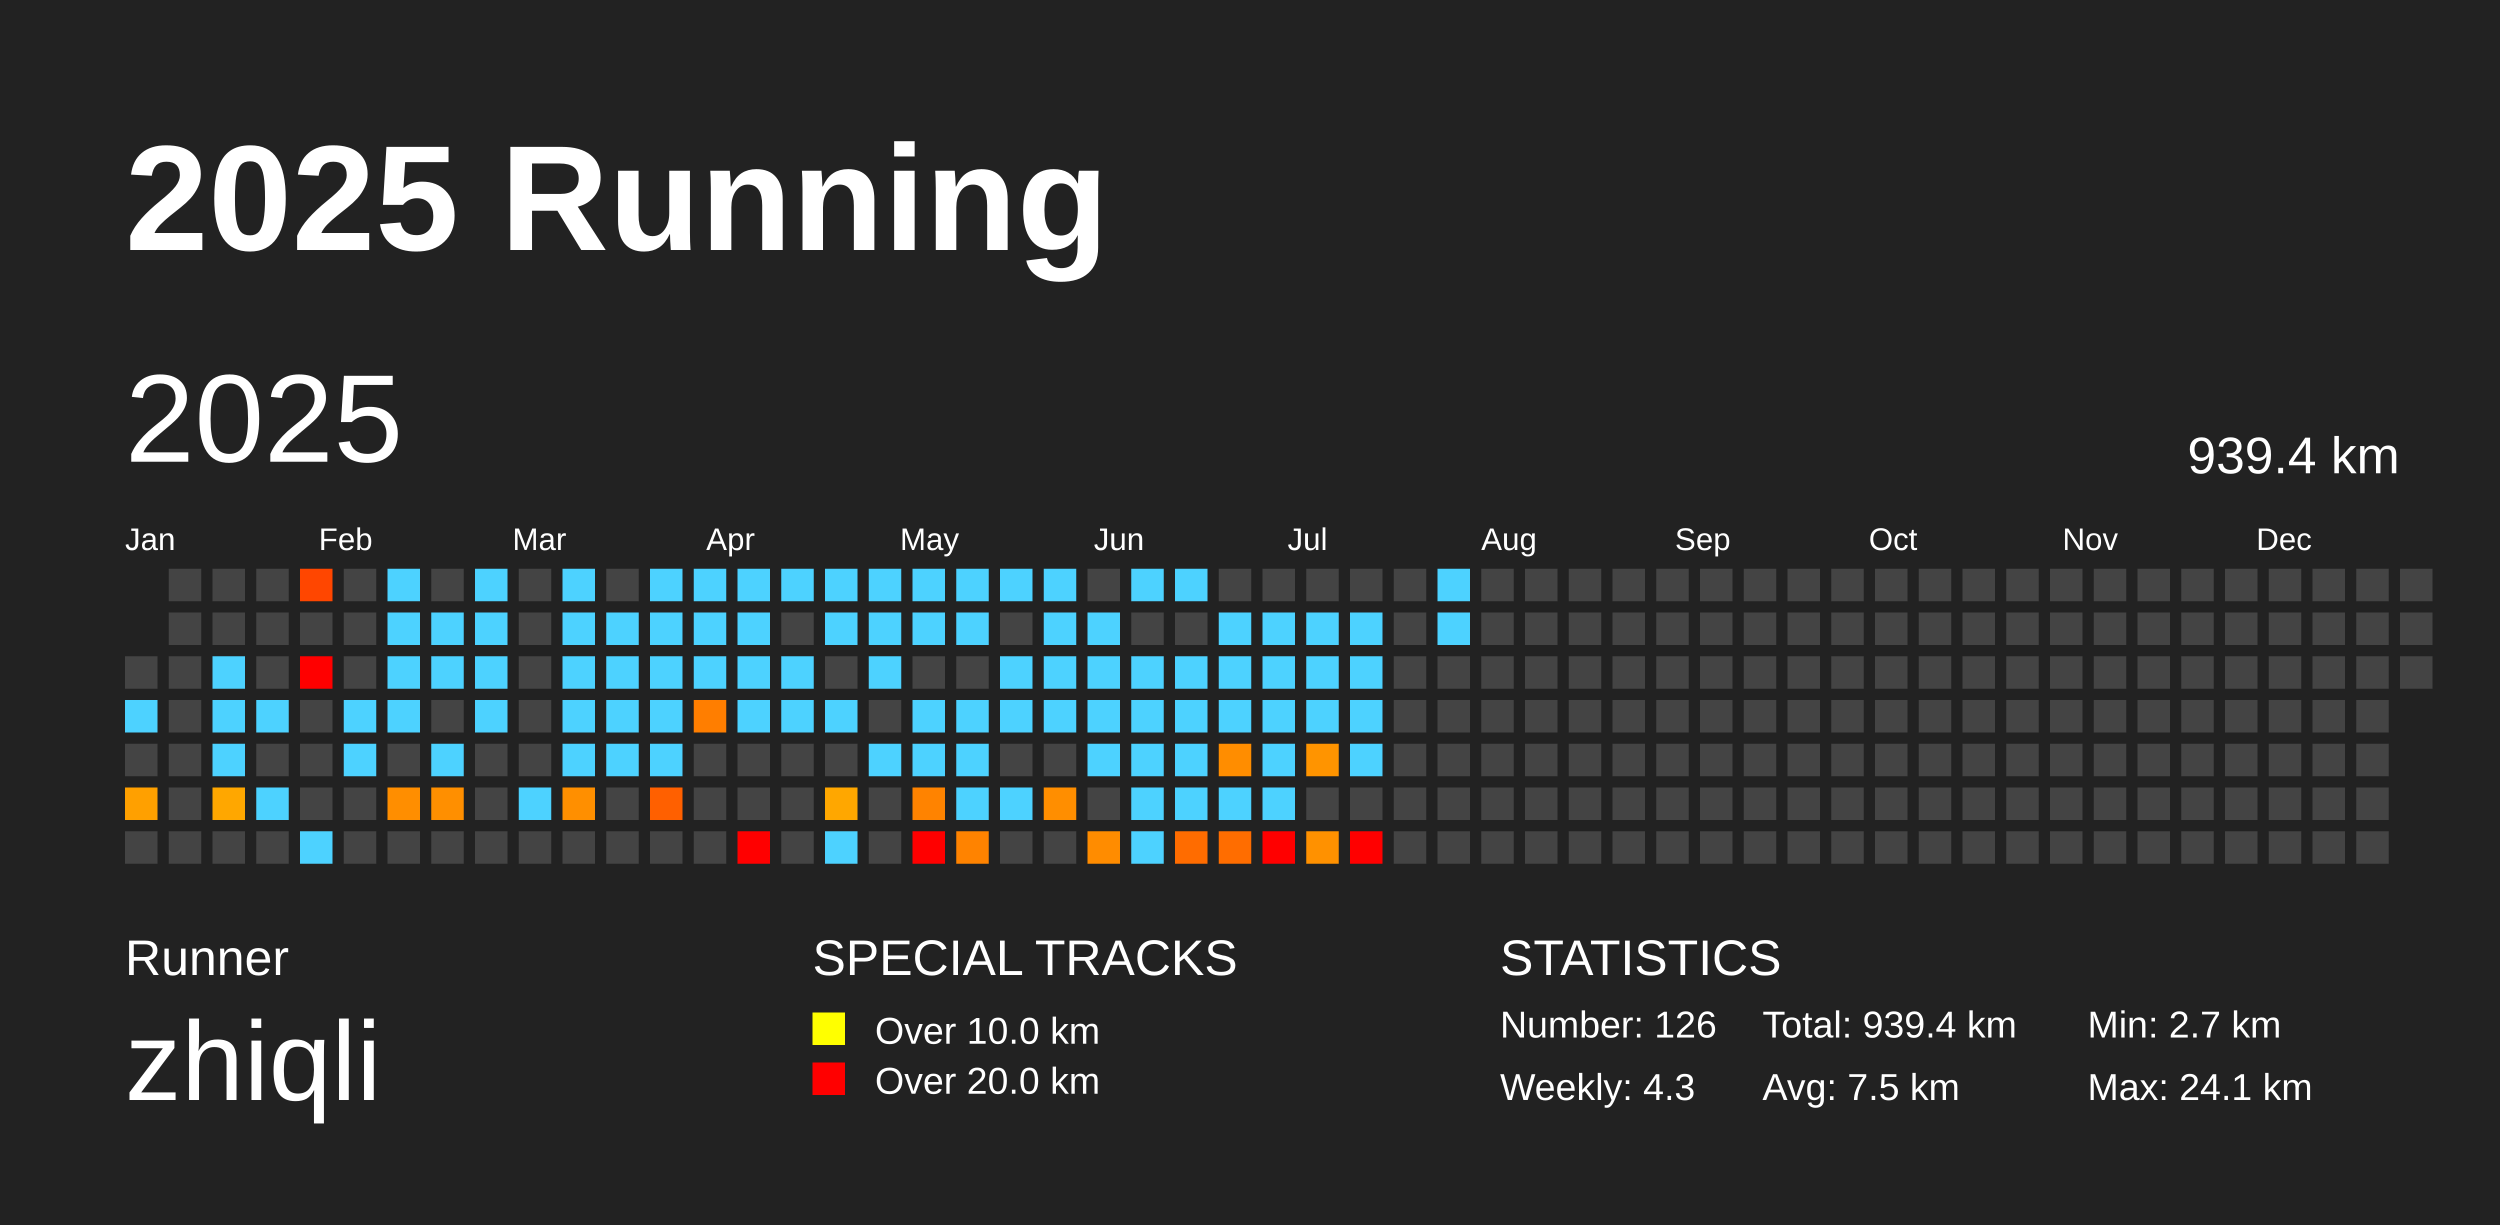
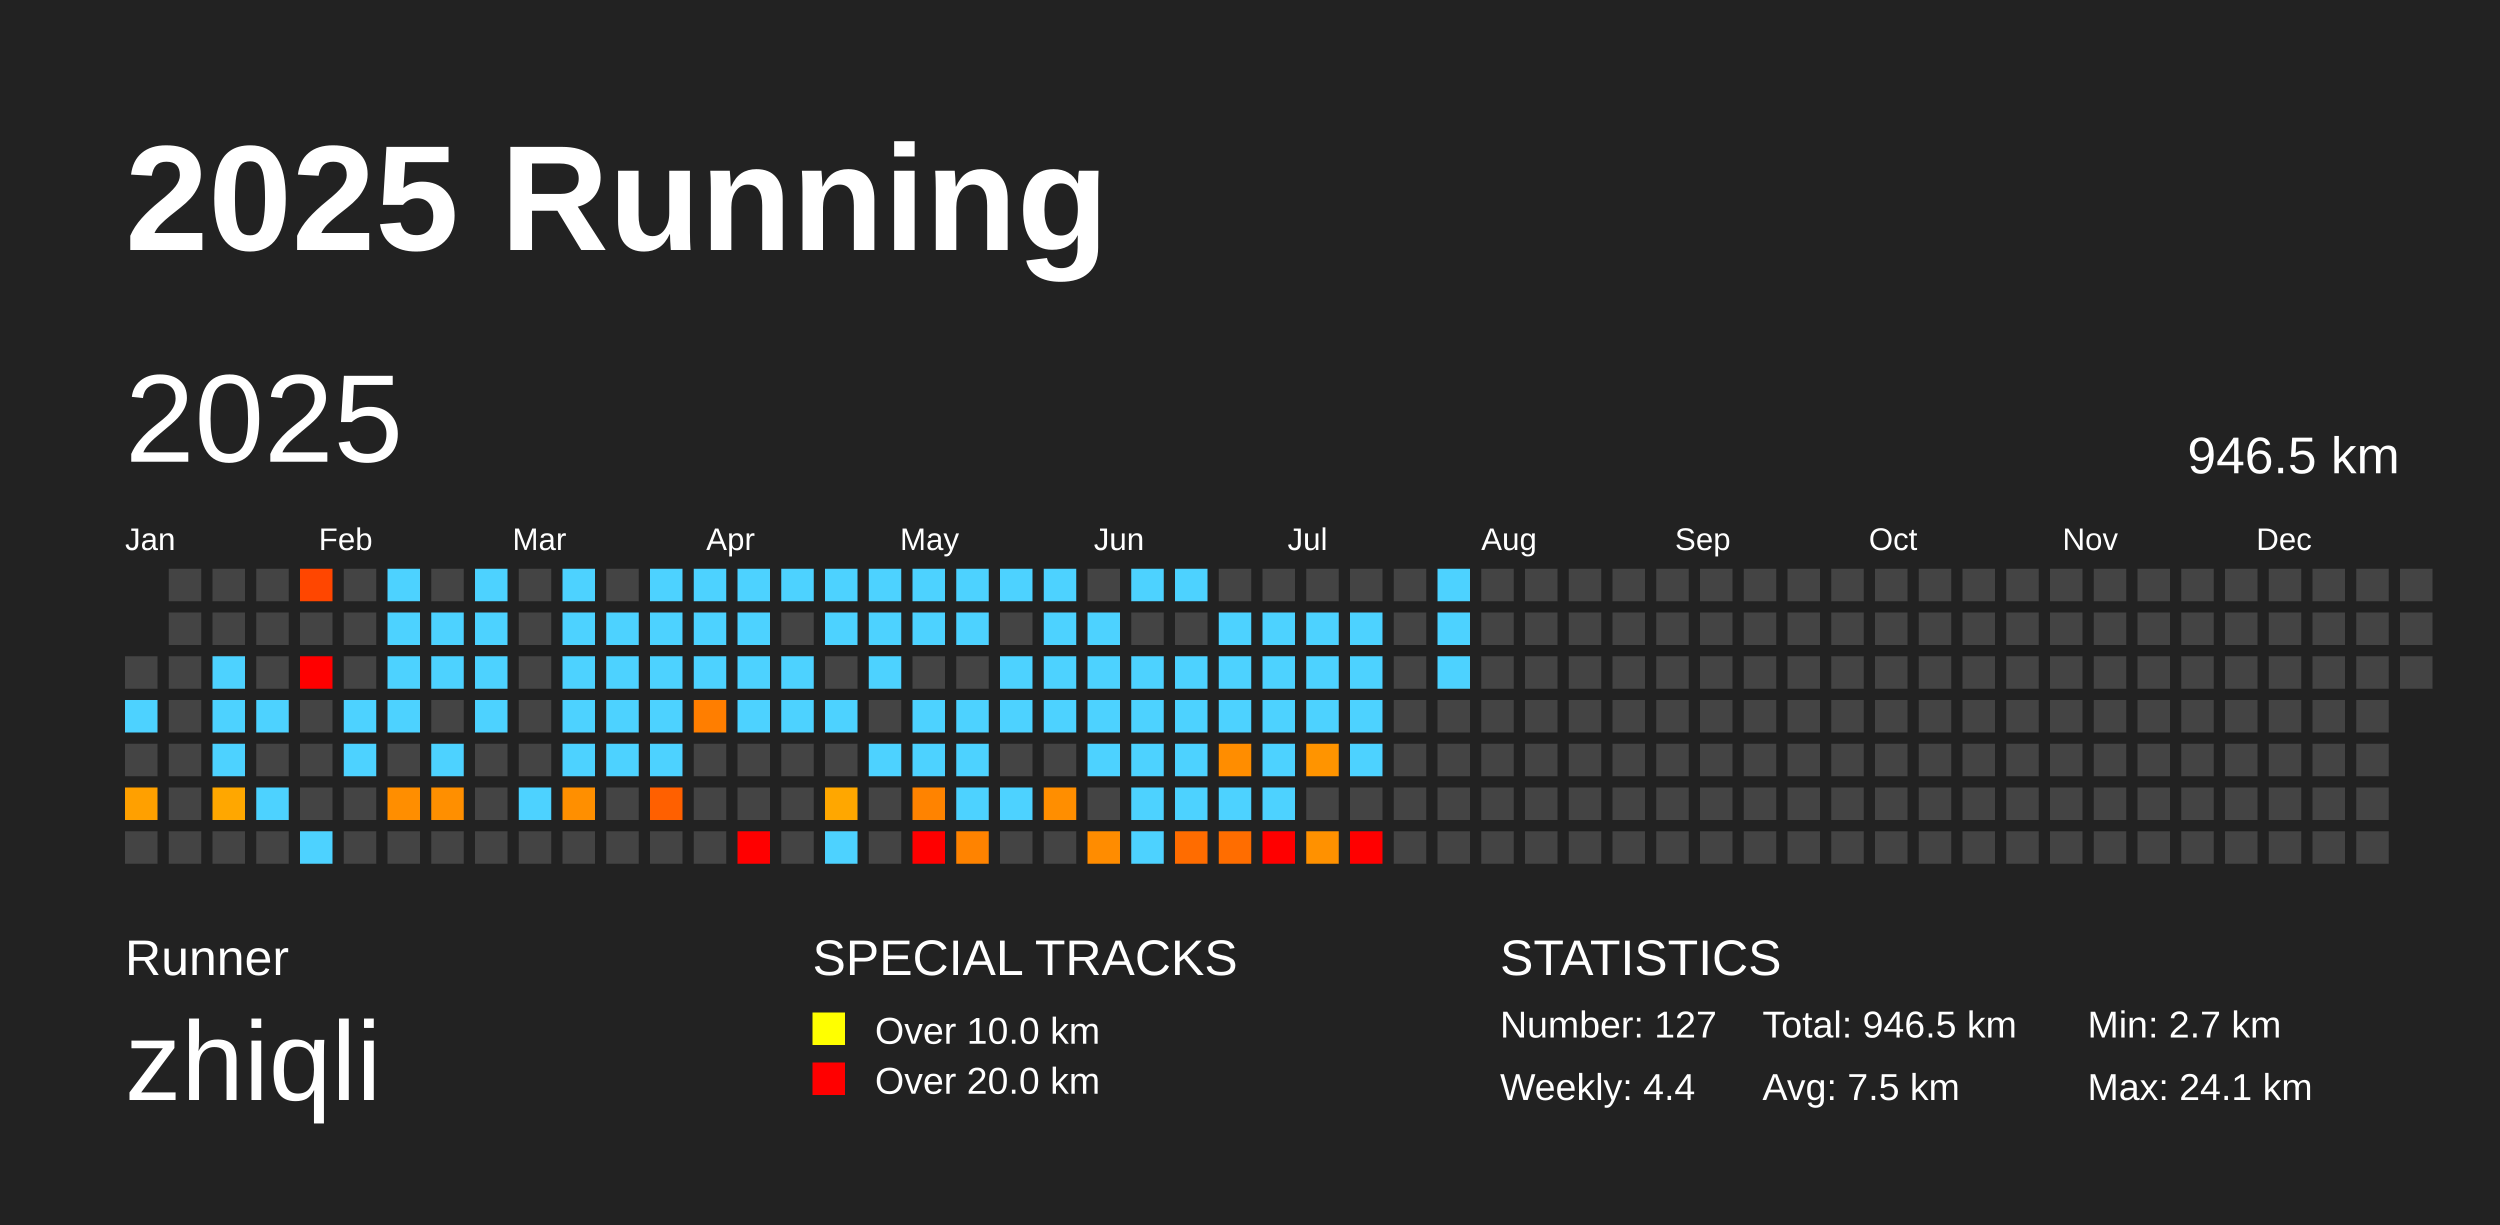
<svg xmlns="http://www.w3.org/2000/svg" baseProfile="full" height="98mm" version="1.1" viewBox="0,0,200,98" width="200mm">
  <defs />
  <rect fill="#222222" height="98" width="200" x="0" y="0" />
  <text fill="#FFFFFF" style="font-size:12px; font-family:Arial; font-weight:bold;" x="10" y="20">2025 Running</text>
  <text fill="#FFFFFF" style="font-size:4px; font-family:Arial" x="10" y="78">Runner</text>
  <text fill="#FFFFFF" style="font-size:9px; font-family:Arial" x="10" y="88">zhiqli</text>
  <text fill="#FFFFFF" style="font-size:4px; font-family:Arial" x="65" y="78">SPECIAL TRACKS</text>
  <rect fill="yellow" height="2.6" width="2.6" x="65" y="81" />
  <text fill="#FFFFFF" style="font-size:3px; font-family:Arial" x="70" y="83.5">Over 10.0 km</text>
  <rect fill="red" height="2.6" width="2.6" x="65" y="85" />
  <text fill="#FFFFFF" style="font-size:3px; font-family:Arial" x="70" y="87.5">Over 20.0 km</text>
  <text fill="#FFFFFF" style="font-size:4px; font-family:Arial" x="120" y="78">STATISTICS</text>
-   <text fill="#FFFFFF" style="font-size:3px; font-family:Arial" x="120" y="83">Number: 126</text>
-   <text fill="#FFFFFF" style="font-size:3px; font-family:Arial" x="120" y="88">Weekly: 4.3</text>
-   <text fill="#FFFFFF" style="font-size:3px; font-family:Arial" x="141" y="83">Total: 939.4 km</text>
+   <text fill="#FFFFFF" style="font-size:3px; font-family:Arial" x="120" y="83">Number: 127</text>
+   <text fill="#FFFFFF" style="font-size:3px; font-family:Arial" x="120" y="88">Weekly: 4.4</text>
+   <text fill="#FFFFFF" style="font-size:3px; font-family:Arial" x="141" y="83">Total: 946.5 km</text>
  <text fill="#FFFFFF" style="font-size:3px; font-family:Arial" x="141" y="88">Avg: 7.5 km</text>
  <text fill="#FFFFFF" style="font-size:3px; font-family:Arial" x="167" y="83">Min: 2.7 km</text>
  <text fill="#FFFFFF" style="font-size:3px; font-family:Arial" x="167" y="88">Max: 24.1 km</text>
  <text dominant-baseline="hanging" fill="#FFFFFF" style="font-size:10.0px; font-family:Arial;" x="10" y="30">2025</text>
-   <text dominant-baseline="hanging" fill="#FFFFFF" style="font-size:4.125px; font-family:Arial;" x="175" y="35">939.4 km</text>
+   <text dominant-baseline="hanging" fill="#FFFFFF" style="font-size:4.125px; font-family:Arial;" x="175" y="35">946.5 km</text>
  <text fill="#FFFFFF" style="font-size:2.5px; font-family:Arial" x="10.0" y="44">Jan</text>
  <text fill="#FFFFFF" style="font-size:2.5px; font-family:Arial" x="25.5" y="44">Feb</text>
  <text fill="#FFFFFF" style="font-size:2.5px; font-family:Arial" x="41.0" y="44">Mar</text>
  <text fill="#FFFFFF" style="font-size:2.5px; font-family:Arial" x="56.5" y="44">Apr</text>
  <text fill="#FFFFFF" style="font-size:2.5px; font-family:Arial" x="72.0" y="44">May</text>
  <text fill="#FFFFFF" style="font-size:2.5px; font-family:Arial" x="87.5" y="44">Jun</text>
  <text fill="#FFFFFF" style="font-size:2.5px; font-family:Arial" x="103.0" y="44">Jul</text>
  <text fill="#FFFFFF" style="font-size:2.5px; font-family:Arial" x="118.5" y="44">Aug</text>
  <text fill="#FFFFFF" style="font-size:2.5px; font-family:Arial" x="134.0" y="44">Sep</text>
  <text fill="#FFFFFF" style="font-size:2.5px; font-family:Arial" x="149.5" y="44">Oct</text>
  <text fill="#FFFFFF" style="font-size:2.5px; font-family:Arial" x="165.0" y="44">Nov</text>
  <text fill="#FFFFFF" style="font-size:2.5px; font-family:Arial" x="180.5" y="44">Dec</text>
  <rect fill="#444444" height="2.6" width="2.6" x="10.0" y="52.5" />
  <rect fill="#4dd2ff" height="2.6" width="2.6" x="10.0" y="56.0" />
  <rect fill="#444444" height="2.6" width="2.6" x="10.0" y="59.5" />
  <rect fill="#ffa000" height="2.6" width="2.6" x="10.0" y="63.0" />
  <rect fill="#444444" height="2.6" width="2.6" x="10.0" y="66.5" />
  <rect fill="#444444" height="2.6" width="2.6" x="13.5" y="45.5" />
  <rect fill="#444444" height="2.6" width="2.6" x="13.5" y="49.0" />
  <rect fill="#444444" height="2.6" width="2.6" x="13.5" y="52.5" />
  <rect fill="#444444" height="2.6" width="2.6" x="13.5" y="56.0" />
  <rect fill="#444444" height="2.6" width="2.6" x="13.5" y="59.5" />
  <rect fill="#444444" height="2.6" width="2.6" x="13.5" y="63.0" />
  <rect fill="#444444" height="2.6" width="2.6" x="13.5" y="66.5" />
  <rect fill="#444444" height="2.6" width="2.6" x="17.0" y="45.5" />
  <rect fill="#444444" height="2.6" width="2.6" x="17.0" y="49.0" />
  <rect fill="#4dd2ff" height="2.6" width="2.6" x="17.0" y="52.5" />
  <rect fill="#4dd2ff" height="2.6" width="2.6" x="17.0" y="56.0" />
  <rect fill="#4dd2ff" height="2.6" width="2.6" x="17.0" y="59.5" />
  <rect fill="#ffa700" height="2.6" width="2.6" x="17.0" y="63.0" />
  <rect fill="#444444" height="2.6" width="2.6" x="17.0" y="66.5" />
  <rect fill="#444444" height="2.6" width="2.6" x="20.5" y="45.5" />
  <rect fill="#444444" height="2.6" width="2.6" x="20.5" y="49.0" />
  <rect fill="#444444" height="2.6" width="2.6" x="20.5" y="52.5" />
  <rect fill="#4dd2ff" height="2.6" width="2.6" x="20.5" y="56.0" />
  <rect fill="#444444" height="2.6" width="2.6" x="20.5" y="59.5" />
  <rect fill="#4dd2ff" height="2.6" width="2.6" x="20.5" y="63.0" />
  <rect fill="#444444" height="2.6" width="2.6" x="20.5" y="66.5" />
  <rect fill="#ff4600" height="2.6" width="2.6" x="24.0" y="45.5" />
  <rect fill="#444444" height="2.6" width="2.6" x="24.0" y="49.0" />
  <rect fill="red" height="2.6" width="2.6" x="24.0" y="52.5" />
  <rect fill="#444444" height="2.6" width="2.6" x="24.0" y="56.0" />
  <rect fill="#444444" height="2.6" width="2.6" x="24.0" y="59.5" />
  <rect fill="#444444" height="2.6" width="2.6" x="24.0" y="63.0" />
  <rect fill="#4dd2ff" height="2.6" width="2.6" x="24.0" y="66.5" />
  <rect fill="#444444" height="2.6" width="2.6" x="27.5" y="45.5" />
  <rect fill="#444444" height="2.6" width="2.6" x="27.5" y="49.0" />
  <rect fill="#444444" height="2.6" width="2.6" x="27.5" y="52.5" />
  <rect fill="#4dd2ff" height="2.6" width="2.6" x="27.5" y="56.0" />
  <rect fill="#4dd2ff" height="2.6" width="2.6" x="27.5" y="59.5" />
  <rect fill="#444444" height="2.6" width="2.6" x="27.5" y="63.0" />
  <rect fill="#444444" height="2.6" width="2.6" x="27.5" y="66.5" />
  <rect fill="#4dd2ff" height="2.6" width="2.6" x="31.0" y="45.5" />
  <rect fill="#4dd2ff" height="2.6" width="2.6" x="31.0" y="49.0" />
  <rect fill="#4dd2ff" height="2.6" width="2.6" x="31.0" y="52.5" />
  <rect fill="#4dd2ff" height="2.6" width="2.6" x="31.0" y="56.0" />
  <rect fill="#444444" height="2.6" width="2.6" x="31.0" y="59.5" />
  <rect fill="#ff8e00" height="2.6" width="2.6" x="31.0" y="63.0" />
  <rect fill="#444444" height="2.6" width="2.6" x="31.0" y="66.5" />
  <rect fill="#444444" height="2.6" width="2.6" x="34.5" y="45.5" />
  <rect fill="#4dd2ff" height="2.6" width="2.6" x="34.5" y="49.0" />
  <rect fill="#4dd2ff" height="2.6" width="2.6" x="34.5" y="52.5" />
  <rect fill="#444444" height="2.6" width="2.6" x="34.5" y="56.0" />
  <rect fill="#4dd2ff" height="2.6" width="2.6" x="34.5" y="59.5" />
  <rect fill="#ff8f00" height="2.6" width="2.6" x="34.5" y="63.0" />
  <rect fill="#444444" height="2.6" width="2.6" x="34.5" y="66.5" />
  <rect fill="#4dd2ff" height="2.6" width="2.6" x="38.0" y="45.5" />
  <rect fill="#4dd2ff" height="2.6" width="2.6" x="38.0" y="49.0" />
  <rect fill="#4dd2ff" height="2.6" width="2.6" x="38.0" y="52.5" />
  <rect fill="#4dd2ff" height="2.6" width="2.6" x="38.0" y="56.0" />
  <rect fill="#444444" height="2.6" width="2.6" x="38.0" y="59.5" />
  <rect fill="#444444" height="2.6" width="2.6" x="38.0" y="63.0" />
  <rect fill="#444444" height="2.6" width="2.6" x="38.0" y="66.5" />
  <rect fill="#444444" height="2.6" width="2.6" x="41.5" y="45.5" />
  <rect fill="#444444" height="2.6" width="2.6" x="41.5" y="49.0" />
  <rect fill="#444444" height="2.6" width="2.6" x="41.5" y="52.5" />
  <rect fill="#444444" height="2.6" width="2.6" x="41.5" y="56.0" />
  <rect fill="#444444" height="2.6" width="2.6" x="41.5" y="59.5" />
  <rect fill="#4dd2ff" height="2.6" width="2.6" x="41.5" y="63.0" />
  <rect fill="#444444" height="2.6" width="2.6" x="41.5" y="66.5" />
  <rect fill="#4dd2ff" height="2.6" width="2.6" x="45.0" y="45.5" />
  <rect fill="#4dd2ff" height="2.6" width="2.6" x="45.0" y="49.0" />
  <rect fill="#4dd2ff" height="2.6" width="2.6" x="45.0" y="52.5" />
  <rect fill="#4dd2ff" height="2.6" width="2.6" x="45.0" y="56.0" />
  <rect fill="#4dd2ff" height="2.6" width="2.6" x="45.0" y="59.5" />
  <rect fill="#ff8f00" height="2.6" width="2.6" x="45.0" y="63.0" />
  <rect fill="#444444" height="2.6" width="2.6" x="45.0" y="66.5" />
  <rect fill="#444444" height="2.6" width="2.6" x="48.5" y="45.5" />
  <rect fill="#4dd2ff" height="2.6" width="2.6" x="48.5" y="49.0" />
  <rect fill="#4dd2ff" height="2.6" width="2.6" x="48.5" y="52.5" />
  <rect fill="#4dd2ff" height="2.6" width="2.6" x="48.5" y="56.0" />
  <rect fill="#4dd2ff" height="2.6" width="2.6" x="48.5" y="59.5" />
  <rect fill="#444444" height="2.6" width="2.6" x="48.5" y="63.0" />
  <rect fill="#444444" height="2.6" width="2.6" x="48.5" y="66.5" />
  <rect fill="#4dd2ff" height="2.6" width="2.6" x="52.0" y="45.5" />
  <rect fill="#4dd2ff" height="2.6" width="2.6" x="52.0" y="49.0" />
  <rect fill="#4dd2ff" height="2.6" width="2.6" x="52.0" y="52.5" />
  <rect fill="#4dd2ff" height="2.6" width="2.6" x="52.0" y="56.0" />
  <rect fill="#4dd2ff" height="2.6" width="2.6" x="52.0" y="59.5" />
  <rect fill="#ff6000" height="2.6" width="2.6" x="52.0" y="63.0" />
  <rect fill="#444444" height="2.6" width="2.6" x="52.0" y="66.5" />
  <rect fill="#4dd2ff" height="2.6" width="2.6" x="55.5" y="45.5" />
  <rect fill="#4dd2ff" height="2.6" width="2.6" x="55.5" y="49.0" />
  <rect fill="#4dd2ff" height="2.6" width="2.6" x="55.5" y="52.5" />
  <rect fill="#ff7e00" height="2.6" width="2.6" x="55.5" y="56.0" />
  <rect fill="#444444" height="2.6" width="2.6" x="55.5" y="59.5" />
  <rect fill="#444444" height="2.6" width="2.6" x="55.5" y="63.0" />
  <rect fill="#444444" height="2.6" width="2.6" x="55.5" y="66.5" />
  <rect fill="#4dd2ff" height="2.6" width="2.6" x="59.0" y="45.5" />
  <rect fill="#4dd2ff" height="2.6" width="2.6" x="59.0" y="49.0" />
  <rect fill="#4dd2ff" height="2.6" width="2.6" x="59.0" y="52.5" />
  <rect fill="#4dd2ff" height="2.6" width="2.6" x="59.0" y="56.0" />
  <rect fill="#444444" height="2.6" width="2.6" x="59.0" y="59.5" />
  <rect fill="#444444" height="2.6" width="2.6" x="59.0" y="63.0" />
  <rect fill="red" height="2.6" width="2.6" x="59.0" y="66.5" />
  <rect fill="#4dd2ff" height="2.6" width="2.6" x="62.5" y="45.5" />
  <rect fill="#444444" height="2.6" width="2.6" x="62.5" y="49.0" />
  <rect fill="#4dd2ff" height="2.6" width="2.6" x="62.5" y="52.5" />
  <rect fill="#4dd2ff" height="2.6" width="2.6" x="62.5" y="56.0" />
  <rect fill="#444444" height="2.6" width="2.6" x="62.5" y="59.5" />
  <rect fill="#444444" height="2.6" width="2.6" x="62.5" y="63.0" />
  <rect fill="#444444" height="2.6" width="2.6" x="62.5" y="66.5" />
  <rect fill="#4dd2ff" height="2.6" width="2.6" x="66.0" y="45.5" />
  <rect fill="#4dd2ff" height="2.6" width="2.6" x="66.0" y="49.0" />
  <rect fill="#444444" height="2.6" width="2.6" x="66.0" y="52.5" />
  <rect fill="#4dd2ff" height="2.6" width="2.6" x="66.0" y="56.0" />
  <rect fill="#444444" height="2.6" width="2.6" x="66.0" y="59.5" />
  <rect fill="#ffa700" height="2.6" width="2.6" x="66.0" y="63.0" />
  <rect fill="#4dd2ff" height="2.6" width="2.6" x="66.0" y="66.5" />
  <rect fill="#4dd2ff" height="2.6" width="2.6" x="69.5" y="45.5" />
  <rect fill="#4dd2ff" height="2.6" width="2.6" x="69.5" y="49.0" />
  <rect fill="#4dd2ff" height="2.6" width="2.6" x="69.5" y="52.5" />
  <rect fill="#444444" height="2.6" width="2.6" x="69.5" y="56.0" />
  <rect fill="#4dd2ff" height="2.6" width="2.6" x="69.5" y="59.5" />
  <rect fill="#444444" height="2.6" width="2.6" x="69.5" y="63.0" />
  <rect fill="#444444" height="2.6" width="2.6" x="69.5" y="66.5" />
  <rect fill="#4dd2ff" height="2.6" width="2.6" x="73.0" y="45.5" />
  <rect fill="#4dd2ff" height="2.6" width="2.6" x="73.0" y="49.0" />
  <rect fill="#444444" height="2.6" width="2.6" x="73.0" y="52.5" />
  <rect fill="#4dd2ff" height="2.6" width="2.6" x="73.0" y="56.0" />
  <rect fill="#4dd2ff" height="2.6" width="2.6" x="73.0" y="59.5" />
  <rect fill="#ff8300" height="2.6" width="2.6" x="73.0" y="63.0" />
  <rect fill="red" height="2.6" width="2.6" x="73.0" y="66.5" />
  <rect fill="#4dd2ff" height="2.6" width="2.6" x="76.5" y="45.5" />
  <rect fill="#4dd2ff" height="2.6" width="2.6" x="76.5" y="49.0" />
  <rect fill="#444444" height="2.6" width="2.6" x="76.5" y="52.5" />
  <rect fill="#4dd2ff" height="2.6" width="2.6" x="76.5" y="56.0" />
  <rect fill="#4dd2ff" height="2.6" width="2.6" x="76.5" y="59.5" />
  <rect fill="#4dd2ff" height="2.6" width="2.6" x="76.5" y="63.0" />
  <rect fill="#ff8300" height="2.6" width="2.6" x="76.5" y="66.5" />
  <rect fill="#4dd2ff" height="2.6" width="2.6" x="80.0" y="45.5" />
  <rect fill="#444444" height="2.6" width="2.6" x="80.0" y="49.0" />
  <rect fill="#4dd2ff" height="2.6" width="2.6" x="80.0" y="52.5" />
  <rect fill="#4dd2ff" height="2.6" width="2.6" x="80.0" y="56.0" />
  <rect fill="#444444" height="2.6" width="2.6" x="80.0" y="59.5" />
  <rect fill="#4dd2ff" height="2.6" width="2.6" x="80.0" y="63.0" />
  <rect fill="#444444" height="2.6" width="2.6" x="80.0" y="66.5" />
  <rect fill="#4dd2ff" height="2.6" width="2.6" x="83.5" y="45.5" />
  <rect fill="#4dd2ff" height="2.6" width="2.6" x="83.5" y="49.0" />
  <rect fill="#4dd2ff" height="2.6" width="2.6" x="83.5" y="52.5" />
  <rect fill="#4dd2ff" height="2.6" width="2.6" x="83.5" y="56.0" />
  <rect fill="#444444" height="2.6" width="2.6" x="83.5" y="59.5" />
  <rect fill="#ff8e00" height="2.6" width="2.6" x="83.5" y="63.0" />
  <rect fill="#444444" height="2.6" width="2.6" x="83.5" y="66.5" />
  <rect fill="#444444" height="2.6" width="2.6" x="87.0" y="45.5" />
  <rect fill="#4dd2ff" height="2.6" width="2.6" x="87.0" y="49.0" />
  <rect fill="#4dd2ff" height="2.6" width="2.6" x="87.0" y="52.5" />
  <rect fill="#4dd2ff" height="2.6" width="2.6" x="87.0" y="56.0" />
  <rect fill="#4dd2ff" height="2.6" width="2.6" x="87.0" y="59.5" />
  <rect fill="#444444" height="2.6" width="2.6" x="87.0" y="63.0" />
  <rect fill="#ff8c00" height="2.6" width="2.6" x="87.0" y="66.5" />
  <rect fill="#4dd2ff" height="2.6" width="2.6" x="90.5" y="45.5" />
  <rect fill="#444444" height="2.6" width="2.6" x="90.5" y="49.0" />
  <rect fill="#4dd2ff" height="2.6" width="2.6" x="90.5" y="52.5" />
  <rect fill="#4dd2ff" height="2.6" width="2.6" x="90.5" y="56.0" />
  <rect fill="#4dd2ff" height="2.6" width="2.6" x="90.5" y="59.5" />
  <rect fill="#4dd2ff" height="2.6" width="2.6" x="90.5" y="63.0" />
  <rect fill="#4dd2ff" height="2.6" width="2.6" x="90.5" y="66.5" />
  <rect fill="#4dd2ff" height="2.6" width="2.6" x="94.0" y="45.5" />
  <rect fill="#444444" height="2.6" width="2.6" x="94.0" y="49.0" />
  <rect fill="#4dd2ff" height="2.6" width="2.6" x="94.0" y="52.5" />
  <rect fill="#4dd2ff" height="2.6" width="2.6" x="94.0" y="56.0" />
  <rect fill="#4dd2ff" height="2.6" width="2.6" x="94.0" y="59.5" />
  <rect fill="#4dd2ff" height="2.6" width="2.6" x="94.0" y="63.0" />
  <rect fill="#ff6c00" height="2.6" width="2.6" x="94.0" y="66.5" />
  <rect fill="#444444" height="2.6" width="2.6" x="97.5" y="45.5" />
  <rect fill="#4dd2ff" height="2.6" width="2.6" x="97.5" y="49.0" />
  <rect fill="#4dd2ff" height="2.6" width="2.6" x="97.5" y="52.5" />
  <rect fill="#4dd2ff" height="2.6" width="2.6" x="97.5" y="56.0" />
  <rect fill="#ff8d00" height="2.6" width="2.6" x="97.5" y="59.5" />
  <rect fill="#4dd2ff" height="2.6" width="2.6" x="97.5" y="63.0" />
  <rect fill="#ff6d00" height="2.6" width="2.6" x="97.5" y="66.5" />
  <rect fill="#444444" height="2.6" width="2.6" x="101.0" y="45.5" />
  <rect fill="#4dd2ff" height="2.6" width="2.6" x="101.0" y="49.0" />
  <rect fill="#4dd2ff" height="2.6" width="2.6" x="101.0" y="52.5" />
  <rect fill="#4dd2ff" height="2.6" width="2.6" x="101.0" y="56.0" />
  <rect fill="#4dd2ff" height="2.6" width="2.6" x="101.0" y="59.5" />
  <rect fill="#4dd2ff" height="2.6" width="2.6" x="101.0" y="63.0" />
  <rect fill="red" height="2.6" width="2.6" x="101.0" y="66.5" />
  <rect fill="#444444" height="2.6" width="2.6" x="104.5" y="45.5" />
  <rect fill="#4dd2ff" height="2.6" width="2.6" x="104.5" y="49.0" />
  <rect fill="#4dd2ff" height="2.6" width="2.6" x="104.5" y="52.5" />
  <rect fill="#4dd2ff" height="2.6" width="2.6" x="104.5" y="56.0" />
  <rect fill="#ff9400" height="2.6" width="2.6" x="104.5" y="59.5" />
  <rect fill="#444444" height="2.6" width="2.6" x="104.5" y="63.0" />
  <rect fill="#ff9100" height="2.6" width="2.6" x="104.5" y="66.5" />
  <rect fill="#444444" height="2.6" width="2.6" x="108.0" y="45.5" />
  <rect fill="#4dd2ff" height="2.6" width="2.6" x="108.0" y="49.0" />
  <rect fill="#4dd2ff" height="2.6" width="2.6" x="108.0" y="52.5" />
  <rect fill="#4dd2ff" height="2.6" width="2.6" x="108.0" y="56.0" />
  <rect fill="#4dd2ff" height="2.6" width="2.6" x="108.0" y="59.5" />
  <rect fill="#444444" height="2.6" width="2.6" x="108.0" y="63.0" />
  <rect fill="red" height="2.6" width="2.6" x="108.0" y="66.5" />
  <rect fill="#444444" height="2.6" width="2.6" x="111.5" y="45.5" />
  <rect fill="#444444" height="2.6" width="2.6" x="111.5" y="49.0" />
  <rect fill="#444444" height="2.6" width="2.6" x="111.5" y="52.5" />
  <rect fill="#444444" height="2.6" width="2.6" x="111.5" y="56.0" />
  <rect fill="#444444" height="2.6" width="2.6" x="111.5" y="59.5" />
  <rect fill="#444444" height="2.6" width="2.6" x="111.5" y="63.0" />
  <rect fill="#444444" height="2.6" width="2.6" x="111.5" y="66.5" />
  <rect fill="#4dd2ff" height="2.6" width="2.6" x="115.0" y="45.5" />
  <rect fill="#4dd2ff" height="2.6" width="2.6" x="115.0" y="49.0" />
-   <rect fill="#444444" height="2.6" width="2.6" x="115.0" y="52.5" />
+   <rect fill="#4dd2ff" height="2.6" width="2.6" x="115.0" y="52.5" />
  <rect fill="#444444" height="2.6" width="2.6" x="115.0" y="56.0" />
  <rect fill="#444444" height="2.6" width="2.6" x="115.0" y="59.5" />
  <rect fill="#444444" height="2.6" width="2.6" x="115.0" y="63.0" />
  <rect fill="#444444" height="2.6" width="2.6" x="115.0" y="66.5" />
  <rect fill="#444444" height="2.6" width="2.6" x="118.5" y="45.5" />
  <rect fill="#444444" height="2.6" width="2.6" x="118.5" y="49.0" />
  <rect fill="#444444" height="2.6" width="2.6" x="118.5" y="52.5" />
  <rect fill="#444444" height="2.6" width="2.6" x="118.5" y="56.0" />
  <rect fill="#444444" height="2.6" width="2.6" x="118.5" y="59.5" />
  <rect fill="#444444" height="2.6" width="2.6" x="118.5" y="63.0" />
  <rect fill="#444444" height="2.6" width="2.6" x="118.5" y="66.5" />
  <rect fill="#444444" height="2.6" width="2.6" x="122.0" y="45.5" />
  <rect fill="#444444" height="2.6" width="2.6" x="122.0" y="49.0" />
  <rect fill="#444444" height="2.6" width="2.6" x="122.0" y="52.5" />
  <rect fill="#444444" height="2.6" width="2.6" x="122.0" y="56.0" />
  <rect fill="#444444" height="2.6" width="2.6" x="122.0" y="59.5" />
  <rect fill="#444444" height="2.6" width="2.6" x="122.0" y="63.0" />
  <rect fill="#444444" height="2.6" width="2.6" x="122.0" y="66.5" />
  <rect fill="#444444" height="2.6" width="2.6" x="125.5" y="45.5" />
  <rect fill="#444444" height="2.6" width="2.6" x="125.5" y="49.0" />
  <rect fill="#444444" height="2.6" width="2.6" x="125.5" y="52.5" />
  <rect fill="#444444" height="2.6" width="2.6" x="125.5" y="56.0" />
  <rect fill="#444444" height="2.6" width="2.6" x="125.5" y="59.5" />
  <rect fill="#444444" height="2.6" width="2.6" x="125.5" y="63.0" />
  <rect fill="#444444" height="2.6" width="2.6" x="125.5" y="66.5" />
  <rect fill="#444444" height="2.6" width="2.6" x="129.0" y="45.5" />
  <rect fill="#444444" height="2.6" width="2.6" x="129.0" y="49.0" />
  <rect fill="#444444" height="2.6" width="2.6" x="129.0" y="52.5" />
  <rect fill="#444444" height="2.6" width="2.6" x="129.0" y="56.0" />
  <rect fill="#444444" height="2.6" width="2.6" x="129.0" y="59.5" />
  <rect fill="#444444" height="2.6" width="2.6" x="129.0" y="63.0" />
  <rect fill="#444444" height="2.6" width="2.6" x="129.0" y="66.5" />
  <rect fill="#444444" height="2.6" width="2.6" x="132.5" y="45.5" />
  <rect fill="#444444" height="2.6" width="2.6" x="132.5" y="49.0" />
  <rect fill="#444444" height="2.6" width="2.6" x="132.5" y="52.5" />
  <rect fill="#444444" height="2.6" width="2.6" x="132.5" y="56.0" />
  <rect fill="#444444" height="2.6" width="2.6" x="132.5" y="59.5" />
  <rect fill="#444444" height="2.6" width="2.6" x="132.5" y="63.0" />
  <rect fill="#444444" height="2.6" width="2.6" x="132.5" y="66.5" />
  <rect fill="#444444" height="2.6" width="2.6" x="136.0" y="45.5" />
  <rect fill="#444444" height="2.6" width="2.6" x="136.0" y="49.0" />
  <rect fill="#444444" height="2.6" width="2.6" x="136.0" y="52.5" />
  <rect fill="#444444" height="2.6" width="2.6" x="136.0" y="56.0" />
  <rect fill="#444444" height="2.6" width="2.6" x="136.0" y="59.5" />
  <rect fill="#444444" height="2.6" width="2.6" x="136.0" y="63.0" />
  <rect fill="#444444" height="2.6" width="2.6" x="136.0" y="66.5" />
  <rect fill="#444444" height="2.6" width="2.6" x="139.5" y="45.5" />
  <rect fill="#444444" height="2.6" width="2.6" x="139.5" y="49.0" />
  <rect fill="#444444" height="2.6" width="2.6" x="139.5" y="52.5" />
  <rect fill="#444444" height="2.6" width="2.6" x="139.5" y="56.0" />
  <rect fill="#444444" height="2.6" width="2.6" x="139.5" y="59.5" />
  <rect fill="#444444" height="2.6" width="2.6" x="139.5" y="63.0" />
  <rect fill="#444444" height="2.6" width="2.6" x="139.5" y="66.5" />
  <rect fill="#444444" height="2.6" width="2.6" x="143.0" y="45.5" />
  <rect fill="#444444" height="2.6" width="2.6" x="143.0" y="49.0" />
  <rect fill="#444444" height="2.6" width="2.6" x="143.0" y="52.5" />
  <rect fill="#444444" height="2.6" width="2.6" x="143.0" y="56.0" />
  <rect fill="#444444" height="2.6" width="2.6" x="143.0" y="59.5" />
  <rect fill="#444444" height="2.6" width="2.6" x="143.0" y="63.0" />
  <rect fill="#444444" height="2.6" width="2.6" x="143.0" y="66.5" />
  <rect fill="#444444" height="2.6" width="2.6" x="146.5" y="45.5" />
  <rect fill="#444444" height="2.6" width="2.6" x="146.5" y="49.0" />
  <rect fill="#444444" height="2.6" width="2.6" x="146.5" y="52.5" />
  <rect fill="#444444" height="2.6" width="2.6" x="146.5" y="56.0" />
  <rect fill="#444444" height="2.6" width="2.6" x="146.5" y="59.5" />
  <rect fill="#444444" height="2.6" width="2.6" x="146.5" y="63.0" />
  <rect fill="#444444" height="2.6" width="2.6" x="146.5" y="66.5" />
  <rect fill="#444444" height="2.6" width="2.6" x="150.0" y="45.5" />
  <rect fill="#444444" height="2.6" width="2.6" x="150.0" y="49.0" />
  <rect fill="#444444" height="2.6" width="2.6" x="150.0" y="52.5" />
  <rect fill="#444444" height="2.6" width="2.6" x="150.0" y="56.0" />
  <rect fill="#444444" height="2.6" width="2.6" x="150.0" y="59.5" />
  <rect fill="#444444" height="2.6" width="2.6" x="150.0" y="63.0" />
  <rect fill="#444444" height="2.6" width="2.6" x="150.0" y="66.5" />
  <rect fill="#444444" height="2.6" width="2.6" x="153.5" y="45.5" />
  <rect fill="#444444" height="2.6" width="2.6" x="153.5" y="49.0" />
  <rect fill="#444444" height="2.6" width="2.6" x="153.5" y="52.5" />
  <rect fill="#444444" height="2.6" width="2.6" x="153.5" y="56.0" />
  <rect fill="#444444" height="2.6" width="2.6" x="153.5" y="59.5" />
  <rect fill="#444444" height="2.6" width="2.6" x="153.5" y="63.0" />
  <rect fill="#444444" height="2.6" width="2.6" x="153.5" y="66.5" />
  <rect fill="#444444" height="2.6" width="2.6" x="157.0" y="45.5" />
  <rect fill="#444444" height="2.6" width="2.6" x="157.0" y="49.0" />
  <rect fill="#444444" height="2.6" width="2.6" x="157.0" y="52.5" />
  <rect fill="#444444" height="2.6" width="2.6" x="157.0" y="56.0" />
  <rect fill="#444444" height="2.6" width="2.6" x="157.0" y="59.5" />
  <rect fill="#444444" height="2.6" width="2.6" x="157.0" y="63.0" />
  <rect fill="#444444" height="2.6" width="2.6" x="157.0" y="66.5" />
  <rect fill="#444444" height="2.6" width="2.6" x="160.5" y="45.5" />
  <rect fill="#444444" height="2.6" width="2.6" x="160.5" y="49.0" />
  <rect fill="#444444" height="2.6" width="2.6" x="160.5" y="52.5" />
  <rect fill="#444444" height="2.6" width="2.6" x="160.5" y="56.0" />
  <rect fill="#444444" height="2.6" width="2.6" x="160.5" y="59.5" />
  <rect fill="#444444" height="2.6" width="2.6" x="160.5" y="63.0" />
  <rect fill="#444444" height="2.6" width="2.6" x="160.5" y="66.5" />
  <rect fill="#444444" height="2.6" width="2.6" x="164.0" y="45.5" />
  <rect fill="#444444" height="2.6" width="2.6" x="164.0" y="49.0" />
  <rect fill="#444444" height="2.6" width="2.6" x="164.0" y="52.5" />
  <rect fill="#444444" height="2.6" width="2.6" x="164.0" y="56.0" />
  <rect fill="#444444" height="2.6" width="2.6" x="164.0" y="59.5" />
  <rect fill="#444444" height="2.6" width="2.6" x="164.0" y="63.0" />
  <rect fill="#444444" height="2.6" width="2.6" x="164.0" y="66.5" />
  <rect fill="#444444" height="2.6" width="2.6" x="167.5" y="45.5" />
  <rect fill="#444444" height="2.6" width="2.6" x="167.5" y="49.0" />
  <rect fill="#444444" height="2.6" width="2.6" x="167.5" y="52.5" />
  <rect fill="#444444" height="2.6" width="2.6" x="167.5" y="56.0" />
  <rect fill="#444444" height="2.6" width="2.6" x="167.5" y="59.5" />
  <rect fill="#444444" height="2.6" width="2.6" x="167.5" y="63.0" />
  <rect fill="#444444" height="2.6" width="2.6" x="167.5" y="66.5" />
  <rect fill="#444444" height="2.6" width="2.6" x="171.0" y="45.5" />
  <rect fill="#444444" height="2.6" width="2.6" x="171.0" y="49.0" />
  <rect fill="#444444" height="2.6" width="2.6" x="171.0" y="52.5" />
  <rect fill="#444444" height="2.6" width="2.6" x="171.0" y="56.0" />
  <rect fill="#444444" height="2.6" width="2.6" x="171.0" y="59.5" />
  <rect fill="#444444" height="2.6" width="2.6" x="171.0" y="63.0" />
  <rect fill="#444444" height="2.6" width="2.6" x="171.0" y="66.5" />
  <rect fill="#444444" height="2.6" width="2.6" x="174.5" y="45.5" />
  <rect fill="#444444" height="2.6" width="2.6" x="174.5" y="49.0" />
  <rect fill="#444444" height="2.6" width="2.6" x="174.5" y="52.5" />
  <rect fill="#444444" height="2.6" width="2.6" x="174.5" y="56.0" />
  <rect fill="#444444" height="2.6" width="2.6" x="174.5" y="59.5" />
  <rect fill="#444444" height="2.6" width="2.6" x="174.5" y="63.0" />
  <rect fill="#444444" height="2.6" width="2.6" x="174.5" y="66.5" />
  <rect fill="#444444" height="2.6" width="2.6" x="178.0" y="45.5" />
  <rect fill="#444444" height="2.6" width="2.6" x="178.0" y="49.0" />
  <rect fill="#444444" height="2.6" width="2.6" x="178.0" y="52.5" />
  <rect fill="#444444" height="2.6" width="2.6" x="178.0" y="56.0" />
  <rect fill="#444444" height="2.6" width="2.6" x="178.0" y="59.5" />
  <rect fill="#444444" height="2.6" width="2.6" x="178.0" y="63.0" />
  <rect fill="#444444" height="2.6" width="2.6" x="178.0" y="66.5" />
  <rect fill="#444444" height="2.6" width="2.6" x="181.5" y="45.5" />
  <rect fill="#444444" height="2.6" width="2.6" x="181.5" y="49.0" />
  <rect fill="#444444" height="2.6" width="2.6" x="181.5" y="52.5" />
  <rect fill="#444444" height="2.6" width="2.6" x="181.5" y="56.0" />
  <rect fill="#444444" height="2.6" width="2.6" x="181.5" y="59.5" />
  <rect fill="#444444" height="2.6" width="2.6" x="181.5" y="63.0" />
  <rect fill="#444444" height="2.6" width="2.6" x="181.5" y="66.5" />
  <rect fill="#444444" height="2.6" width="2.6" x="185.0" y="45.5" />
  <rect fill="#444444" height="2.6" width="2.6" x="185.0" y="49.0" />
  <rect fill="#444444" height="2.6" width="2.6" x="185.0" y="52.5" />
  <rect fill="#444444" height="2.6" width="2.6" x="185.0" y="56.0" />
  <rect fill="#444444" height="2.6" width="2.6" x="185.0" y="59.5" />
  <rect fill="#444444" height="2.6" width="2.6" x="185.0" y="63.0" />
  <rect fill="#444444" height="2.6" width="2.6" x="185.0" y="66.5" />
  <rect fill="#444444" height="2.6" width="2.6" x="188.5" y="45.5" />
  <rect fill="#444444" height="2.6" width="2.6" x="188.5" y="49.0" />
  <rect fill="#444444" height="2.6" width="2.6" x="188.5" y="52.5" />
  <rect fill="#444444" height="2.6" width="2.6" x="188.5" y="56.0" />
  <rect fill="#444444" height="2.6" width="2.6" x="188.5" y="59.5" />
  <rect fill="#444444" height="2.6" width="2.6" x="188.5" y="63.0" />
  <rect fill="#444444" height="2.6" width="2.6" x="188.5" y="66.5" />
  <rect fill="#444444" height="2.6" width="2.6" x="192.0" y="45.5" />
  <rect fill="#444444" height="2.6" width="2.6" x="192.0" y="49.0" />
  <rect fill="#444444" height="2.6" width="2.6" x="192.0" y="52.5" />
</svg>
